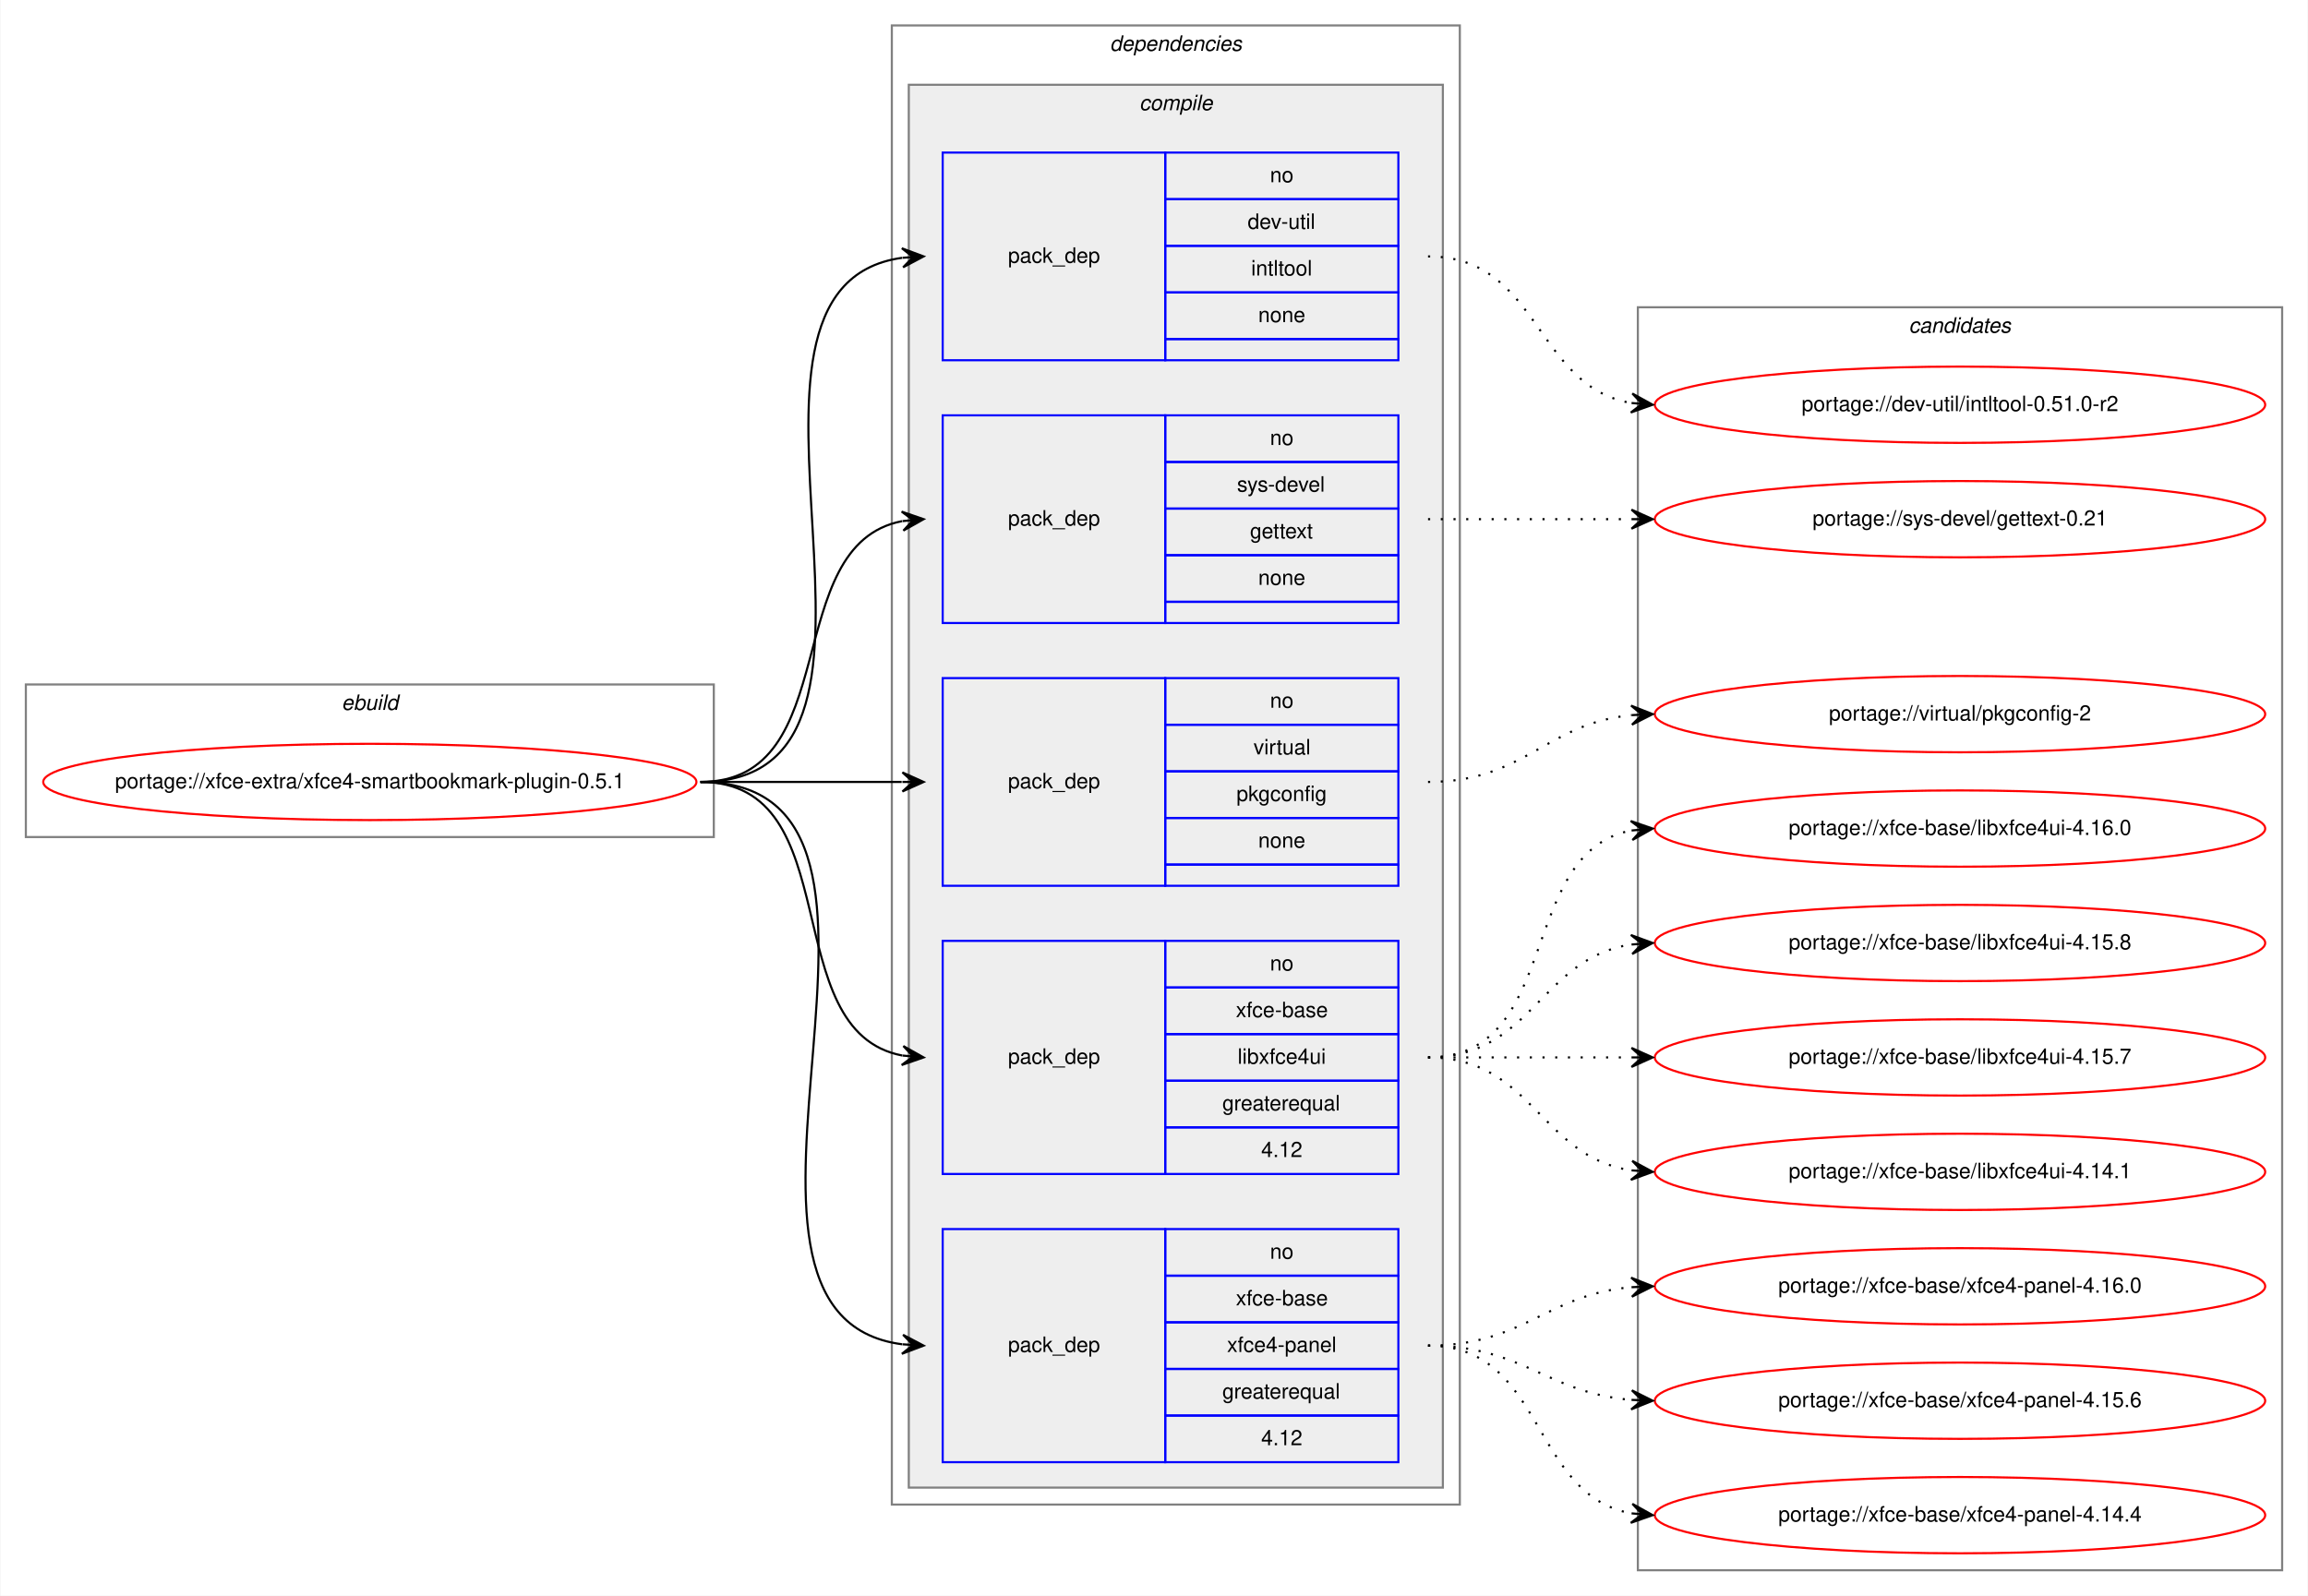
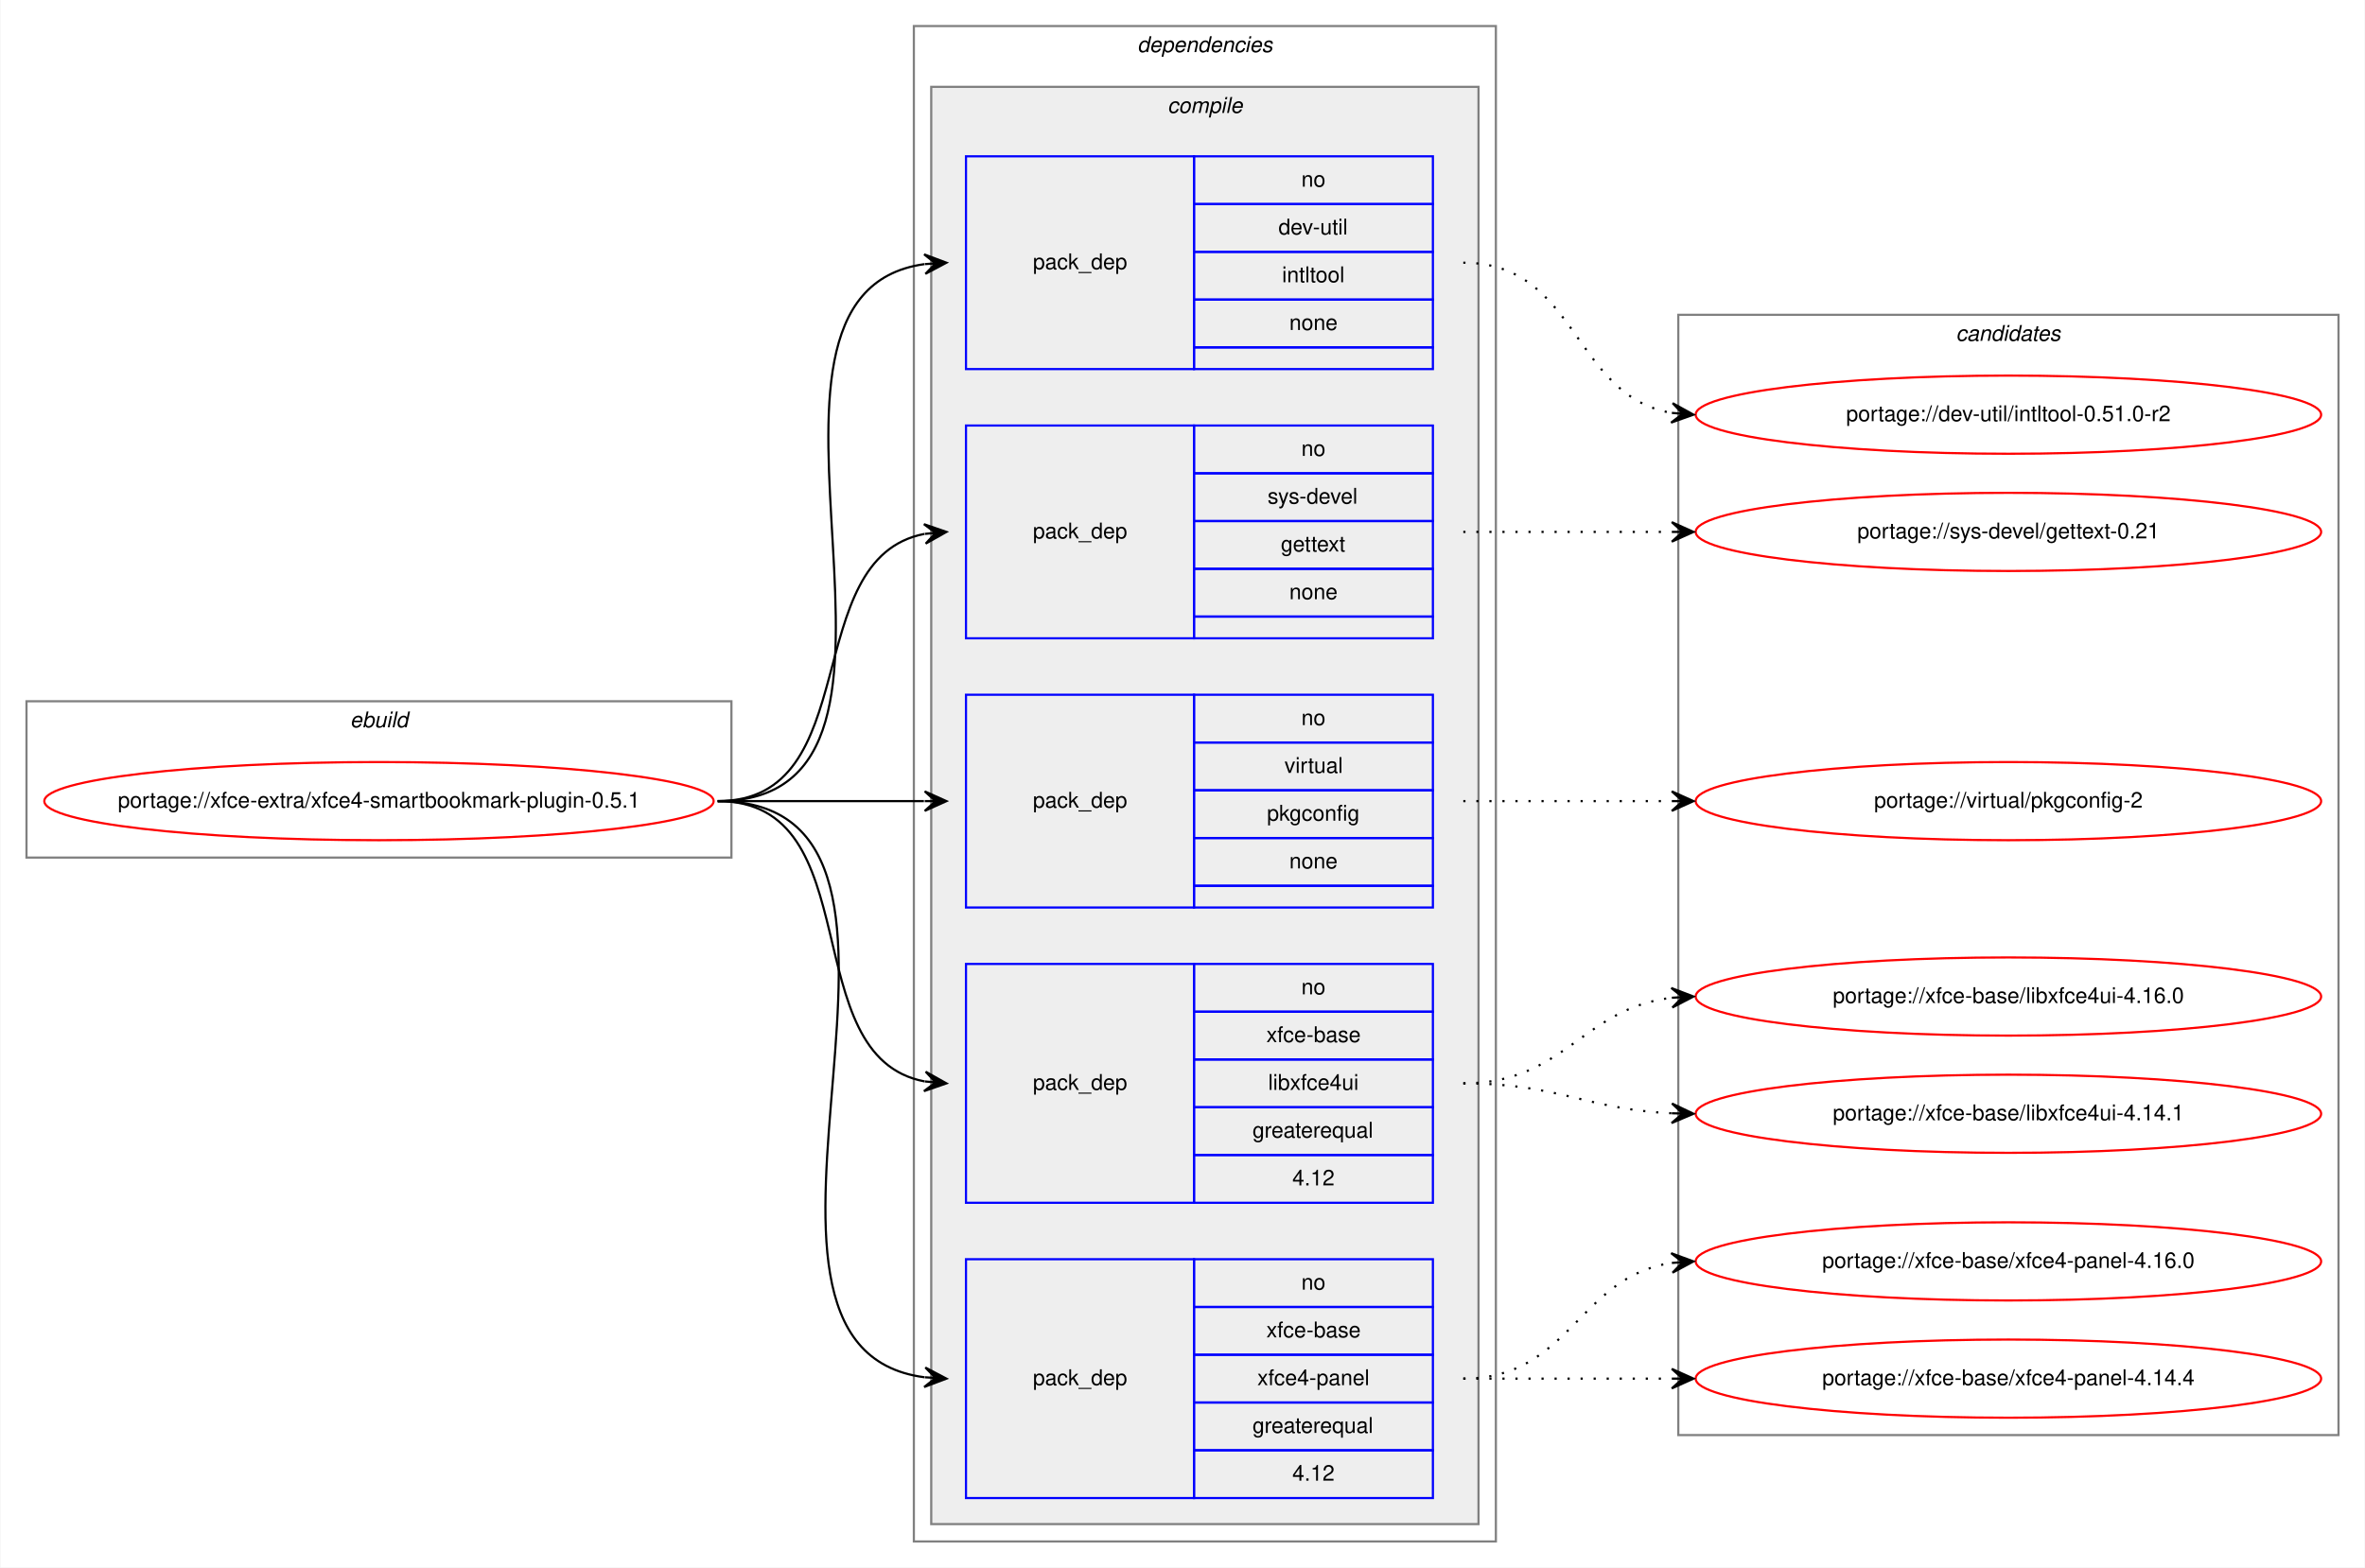
- <svg xmlns="http://www.w3.org/2000/svg" xmlns:xlink="http://www.w3.org/1999/xlink" width="1089pt" height="753pt" viewBox="0.00 0.00 1088.60 753.00">
-   <g id="graph0" class="graph" transform="scale(1 1) rotate(0) translate(4 749)">
-     <polygon fill="white" stroke="transparent" points="-4,4 -4,-749 1084.6,-749 1084.6,4 -4,4" />
+ <svg xmlns="http://www.w3.org/2000/svg" xmlns:xlink="http://www.w3.org/1999/xlink" width="1089pt" height="722pt" viewBox="0.00 0.00 1088.60 722.00">
+   <g id="graph0" class="graph" transform="scale(1 1) rotate(0) translate(4 718)">
+     <polygon fill="white" stroke="transparent" points="-4,4 -4,-718 1084.6,-718 1084.6,4 -4,4" />
    <g id="clust1" class="cluster">
-       <polygon fill="none" stroke="gray" points="8,-354 8,-426 332.6,-426 332.6,-354 8,-354" />
-       <text text-anchor="start" x="156.96" y="-414" font-family="Helvetica,sans-Serif" font-style="italic" font-size="10.00">ebuild</text>
+       <polygon fill="none" stroke="gray" points="8,-323 8,-395 332.6,-395 332.6,-323 8,-323" />
+       <text text-anchor="start" x="156.96" y="-383" font-family="Helvetica,sans-Serif" font-style="italic" font-size="10.00">ebuild</text>
    </g>
    <g id="clust2" class="cluster">
-       <polygon fill="none" stroke="gray" points="416.6,-39 416.6,-737 684.6,-737 684.6,-39 416.6,-39" />
-       <text text-anchor="start" x="519.48" y="-725" font-family="Helvetica,sans-Serif" font-style="italic" font-size="10.00">dependencies</text>
+       <polygon fill="none" stroke="gray" points="416.6,-8 416.6,-706 684.6,-706 684.6,-8 416.6,-8" />
+       <text text-anchor="start" x="519.48" y="-694" font-family="Helvetica,sans-Serif" font-style="italic" font-size="10.00">dependencies</text>
    </g>
    <g id="clust3" class="cluster">
-       <polygon fill="#eeeeee" stroke="gray" points="424.6,-47 424.6,-709 676.6,-709 676.6,-47 424.6,-47" />
-       <text text-anchor="start" x="533.38" y="-697" font-family="Helvetica,sans-Serif" font-style="italic" font-size="10.00">compile</text>
+       <polygon fill="#eeeeee" stroke="gray" points="424.6,-16 424.6,-678 676.6,-678 676.6,-16 424.6,-16" />
+       <text text-anchor="start" x="533.38" y="-666" font-family="Helvetica,sans-Serif" font-style="italic" font-size="10.00">compile</text>
    </g>
    <g id="clust11" class="cluster">
-       <polygon fill="none" stroke="gray" points="768.6,-8 768.6,-604 1072.6,-604 1072.6,-8 768.6,-8" />
-       <text text-anchor="start" x="896.42" y="-592" font-family="Helvetica,sans-Serif" font-style="italic" font-size="10.00">candidates</text>
+       <polygon fill="none" stroke="gray" points="768.6,-57 768.6,-573 1072.6,-573 1072.6,-57 768.6,-57" />
+       <text text-anchor="start" x="896.42" y="-561" font-family="Helvetica,sans-Serif" font-style="italic" font-size="10.00">candidates</text>
    </g>
    <g id="node1" class="node">
      <g id="a_node1">
        <a xlink:href="../xfce-extra/xfce4-smartbookmark-plugin-0.5.1.svg" xlink:title="portage://xfce-extra/xfce4-smartbookmark-plugin-0.5.1">
-           <ellipse fill="none" stroke="red" cx="170.3" cy="-380" rx="154.1" ry="18" />
-           <text text-anchor="middle" x="170.3" y="-377" font-family="Helvetica,sans-Serif" font-size="10.00">portage://xfce-extra/xfce4-smartbookmark-plugin-0.5.1</text>
+           <ellipse fill="none" stroke="red" cx="170.3" cy="-349" rx="154.1" ry="18" />
+           <text text-anchor="middle" x="170.3" y="-346" font-family="Helvetica,sans-Serif" font-size="10.00">portage://xfce-extra/xfce4-smartbookmark-plugin-0.5.1</text>
        </a>
      </g>
    </g>
    <g id="node2" class="node">
-       <polygon fill="none" stroke="blue" points="440.6,-579 440.6,-677 545.6,-677 545.6,-579 440.6,-579" />
-       <text text-anchor="start" x="471.42" y="-625" font-family="Helvetica,sans-Serif" font-size="10.00">pack_dep</text>
-       <polygon fill="none" stroke="blue" points="545.6,-655 545.6,-677 655.6,-677 655.6,-655 545.6,-655" />
-       <text text-anchor="start" x="595.04" y="-663" font-family="Helvetica,sans-Serif" font-size="10.00">no</text>
-       <polygon fill="none" stroke="blue" points="545.6,-633 545.6,-655 655.6,-655 655.6,-633 545.6,-633" />
-       <text text-anchor="start" x="584.49" y="-641" font-family="Helvetica,sans-Serif" font-size="10.00">dev-util</text>
-       <polygon fill="none" stroke="blue" points="545.6,-611 545.6,-633 655.6,-633 655.6,-611 545.6,-611" />
-       <text text-anchor="start" x="586.15" y="-619" font-family="Helvetica,sans-Serif" font-size="10.00">intltool</text>
-       <polygon fill="none" stroke="blue" points="545.6,-589 545.6,-611 655.6,-611 655.6,-589 545.6,-589" />
-       <text text-anchor="start" x="589.48" y="-597" font-family="Helvetica,sans-Serif" font-size="10.00">none</text>
-       <polygon fill="none" stroke="blue" points="545.6,-579 545.6,-589 655.6,-589 655.6,-579 545.6,-579" />
+       <polygon fill="none" stroke="blue" points="440.6,-548 440.6,-646 545.6,-646 545.6,-548 440.6,-548" />
+       <text text-anchor="start" x="471.42" y="-594" font-family="Helvetica,sans-Serif" font-size="10.00">pack_dep</text>
+       <polygon fill="none" stroke="blue" points="545.6,-624 545.6,-646 655.6,-646 655.6,-624 545.6,-624" />
+       <text text-anchor="start" x="595.04" y="-632" font-family="Helvetica,sans-Serif" font-size="10.00">no</text>
+       <polygon fill="none" stroke="blue" points="545.6,-602 545.6,-624 655.6,-624 655.6,-602 545.6,-602" />
+       <text text-anchor="start" x="584.49" y="-610" font-family="Helvetica,sans-Serif" font-size="10.00">dev-util</text>
+       <polygon fill="none" stroke="blue" points="545.6,-580 545.6,-602 655.6,-602 655.6,-580 545.6,-580" />
+       <text text-anchor="start" x="586.15" y="-588" font-family="Helvetica,sans-Serif" font-size="10.00">intltool</text>
+       <polygon fill="none" stroke="blue" points="545.6,-558 545.6,-580 655.6,-580 655.6,-558 545.6,-558" />
+       <text text-anchor="start" x="589.48" y="-566" font-family="Helvetica,sans-Serif" font-size="10.00">none</text>
+       <polygon fill="none" stroke="blue" points="545.6,-548 545.6,-558 655.6,-558 655.6,-548 545.6,-548" />
    </g>
    <g id="edge1" class="edge">
-       <path fill="none" stroke="black" d="M326.3,-380C442.42,-380 319.75,-613.21 421.41,-627.33" />
-       <polygon fill="black" stroke="black" points="431.6,-628 421.33,-631.84 426.61,-627.67 421.62,-627.35 421.62,-627.35 421.62,-627.35 426.61,-627.67 421.92,-622.86 431.6,-628 431.6,-628" />
+       <path fill="none" stroke="black" d="M326.3,-349C442.42,-349 319.75,-582.21 421.41,-596.33" />
+       <polygon fill="black" stroke="black" points="431.6,-597 421.33,-600.84 426.61,-596.67 421.62,-596.35 421.62,-596.35 421.62,-596.35 426.61,-596.67 421.92,-591.86 431.6,-597 431.6,-597" />
    </g>
    <g id="node3" class="node">
-       <polygon fill="none" stroke="blue" points="440.6,-455 440.6,-553 545.6,-553 545.6,-455 440.6,-455" />
-       <text text-anchor="start" x="471.42" y="-501" font-family="Helvetica,sans-Serif" font-size="10.00">pack_dep</text>
-       <polygon fill="none" stroke="blue" points="545.6,-531 545.6,-553 655.6,-553 655.6,-531 545.6,-531" />
-       <text text-anchor="start" x="595.04" y="-539" font-family="Helvetica,sans-Serif" font-size="10.00">no</text>
-       <polygon fill="none" stroke="blue" points="545.6,-509 545.6,-531 655.6,-531 655.6,-509 545.6,-509" />
-       <text text-anchor="start" x="579.49" y="-517" font-family="Helvetica,sans-Serif" font-size="10.00">sys-devel</text>
-       <polygon fill="none" stroke="blue" points="545.6,-487 545.6,-509 655.6,-509 655.6,-487 545.6,-487" />
-       <text text-anchor="start" x="585.59" y="-495" font-family="Helvetica,sans-Serif" font-size="10.00">gettext</text>
-       <polygon fill="none" stroke="blue" points="545.6,-465 545.6,-487 655.6,-487 655.6,-465 545.6,-465" />
-       <text text-anchor="start" x="589.48" y="-473" font-family="Helvetica,sans-Serif" font-size="10.00">none</text>
-       <polygon fill="none" stroke="blue" points="545.6,-455 545.6,-465 655.6,-465 655.6,-455 545.6,-455" />
+       <polygon fill="none" stroke="blue" points="440.6,-424 440.6,-522 545.6,-522 545.6,-424 440.6,-424" />
+       <text text-anchor="start" x="471.42" y="-470" font-family="Helvetica,sans-Serif" font-size="10.00">pack_dep</text>
+       <polygon fill="none" stroke="blue" points="545.6,-500 545.6,-522 655.6,-522 655.6,-500 545.6,-500" />
+       <text text-anchor="start" x="595.04" y="-508" font-family="Helvetica,sans-Serif" font-size="10.00">no</text>
+       <polygon fill="none" stroke="blue" points="545.6,-478 545.6,-500 655.6,-500 655.6,-478 545.6,-478" />
+       <text text-anchor="start" x="579.49" y="-486" font-family="Helvetica,sans-Serif" font-size="10.00">sys-devel</text>
+       <polygon fill="none" stroke="blue" points="545.6,-456 545.6,-478 655.6,-478 655.6,-456 545.6,-456" />
+       <text text-anchor="start" x="585.59" y="-464" font-family="Helvetica,sans-Serif" font-size="10.00">gettext</text>
+       <polygon fill="none" stroke="blue" points="545.6,-434 545.6,-456 655.6,-456 655.6,-434 545.6,-434" />
+       <text text-anchor="start" x="589.48" y="-442" font-family="Helvetica,sans-Serif" font-size="10.00">none</text>
+       <polygon fill="none" stroke="blue" points="545.6,-424 545.6,-434 655.6,-434 655.6,-424 545.6,-424" />
    </g>
    <g id="edge2" class="edge">
-       <path fill="none" stroke="black" d="M326.3,-380C394.93,-380 363,-491.73 421.42,-503.07" />
-       <polygon fill="black" stroke="black" points="431.6,-504 421.23,-507.57 426.62,-503.55 421.64,-503.09 421.64,-503.09 421.64,-503.09 426.62,-503.55 422.05,-498.61 431.6,-504 431.6,-504" />
+       <path fill="none" stroke="black" d="M326.3,-349C394.93,-349 363,-460.73 421.42,-472.07" />
+       <polygon fill="black" stroke="black" points="431.6,-473 421.23,-476.57 426.62,-472.55 421.64,-472.09 421.64,-472.09 421.64,-472.09 426.62,-472.55 422.05,-467.61 431.6,-473 431.6,-473" />
    </g>
    <g id="node4" class="node">
-       <polygon fill="none" stroke="blue" points="440.6,-331 440.6,-429 545.6,-429 545.6,-331 440.6,-331" />
-       <text text-anchor="start" x="471.42" y="-377" font-family="Helvetica,sans-Serif" font-size="10.00">pack_dep</text>
-       <polygon fill="none" stroke="blue" points="545.6,-407 545.6,-429 655.6,-429 655.6,-407 545.6,-407" />
-       <text text-anchor="start" x="595.04" y="-415" font-family="Helvetica,sans-Serif" font-size="10.00">no</text>
-       <polygon fill="none" stroke="blue" points="545.6,-385 545.6,-407 655.6,-407 655.6,-385 545.6,-385" />
-       <text text-anchor="start" x="587.27" y="-393" font-family="Helvetica,sans-Serif" font-size="10.00">virtual</text>
-       <polygon fill="none" stroke="blue" points="545.6,-363 545.6,-385 655.6,-385 655.6,-363 545.6,-363" />
-       <text text-anchor="start" x="579.2" y="-371" font-family="Helvetica,sans-Serif" font-size="10.00">pkgconfig</text>
-       <polygon fill="none" stroke="blue" points="545.6,-341 545.6,-363 655.6,-363 655.6,-341 545.6,-341" />
-       <text text-anchor="start" x="589.48" y="-349" font-family="Helvetica,sans-Serif" font-size="10.00">none</text>
-       <polygon fill="none" stroke="blue" points="545.6,-331 545.6,-341 655.6,-341 655.6,-331 545.6,-331" />
+       <polygon fill="none" stroke="blue" points="440.6,-300 440.6,-398 545.6,-398 545.6,-300 440.6,-300" />
+       <text text-anchor="start" x="471.42" y="-346" font-family="Helvetica,sans-Serif" font-size="10.00">pack_dep</text>
+       <polygon fill="none" stroke="blue" points="545.6,-376 545.6,-398 655.6,-398 655.6,-376 545.6,-376" />
+       <text text-anchor="start" x="595.04" y="-384" font-family="Helvetica,sans-Serif" font-size="10.00">no</text>
+       <polygon fill="none" stroke="blue" points="545.6,-354 545.6,-376 655.6,-376 655.6,-354 545.6,-354" />
+       <text text-anchor="start" x="587.27" y="-362" font-family="Helvetica,sans-Serif" font-size="10.00">virtual</text>
+       <polygon fill="none" stroke="blue" points="545.6,-332 545.6,-354 655.6,-354 655.6,-332 545.6,-332" />
+       <text text-anchor="start" x="579.2" y="-340" font-family="Helvetica,sans-Serif" font-size="10.00">pkgconfig</text>
+       <polygon fill="none" stroke="blue" points="545.6,-310 545.6,-332 655.6,-332 655.6,-310 545.6,-310" />
+       <text text-anchor="start" x="589.48" y="-318" font-family="Helvetica,sans-Serif" font-size="10.00">none</text>
+       <polygon fill="none" stroke="blue" points="545.6,-300 545.6,-310 655.6,-310 655.6,-300 545.6,-300" />
    </g>
    <g id="edge3" class="edge">
-       <path fill="none" stroke="black" d="M326.3,-380C369.44,-380 382.76,-380 421.24,-380" />
-       <polygon fill="black" stroke="black" points="431.6,-380 421.6,-384.5 426.6,-380 421.6,-380 421.6,-380 421.6,-380 426.6,-380 421.6,-375.5 431.6,-380 431.6,-380" />
+       <path fill="none" stroke="black" d="M326.3,-349C369.44,-349 382.76,-349 421.24,-349" />
+       <polygon fill="black" stroke="black" points="431.6,-349 421.6,-353.5 426.6,-349 421.6,-349 421.6,-349 421.6,-349 426.6,-349 421.6,-344.5 431.6,-349 431.6,-349" />
    </g>
    <g id="node5" class="node">
-       <polygon fill="none" stroke="blue" points="440.6,-195 440.6,-305 545.6,-305 545.6,-195 440.6,-195" />
-       <text text-anchor="start" x="471.42" y="-247" font-family="Helvetica,sans-Serif" font-size="10.00">pack_dep</text>
-       <polygon fill="none" stroke="blue" points="545.6,-283 545.6,-305 655.6,-305 655.6,-283 545.6,-283" />
-       <text text-anchor="start" x="595.04" y="-291" font-family="Helvetica,sans-Serif" font-size="10.00">no</text>
-       <polygon fill="none" stroke="blue" points="545.6,-261 545.6,-283 655.6,-283 655.6,-261 545.6,-261" />
-       <text text-anchor="start" x="578.93" y="-269" font-family="Helvetica,sans-Serif" font-size="10.00">xfce-base</text>
-       <polygon fill="none" stroke="blue" points="545.6,-239 545.6,-261 655.6,-261 655.6,-239 545.6,-239" />
-       <text text-anchor="start" x="579.76" y="-247" font-family="Helvetica,sans-Serif" font-size="10.00">libxfce4ui</text>
-       <polygon fill="none" stroke="blue" points="545.6,-217 545.6,-239 655.6,-239 655.6,-217 545.6,-217" />
-       <text text-anchor="start" x="572.54" y="-225" font-family="Helvetica,sans-Serif" font-size="10.00">greaterequal</text>
-       <polygon fill="none" stroke="blue" points="545.6,-195 545.6,-217 655.6,-217 655.6,-195 545.6,-195" />
-       <text text-anchor="start" x="590.87" y="-203" font-family="Helvetica,sans-Serif" font-size="10.00">4.12</text>
+       <polygon fill="none" stroke="blue" points="440.6,-164 440.6,-274 545.6,-274 545.6,-164 440.6,-164" />
+       <text text-anchor="start" x="471.42" y="-216" font-family="Helvetica,sans-Serif" font-size="10.00">pack_dep</text>
+       <polygon fill="none" stroke="blue" points="545.6,-252 545.6,-274 655.6,-274 655.6,-252 545.6,-252" />
+       <text text-anchor="start" x="595.04" y="-260" font-family="Helvetica,sans-Serif" font-size="10.00">no</text>
+       <polygon fill="none" stroke="blue" points="545.6,-230 545.6,-252 655.6,-252 655.6,-230 545.6,-230" />
+       <text text-anchor="start" x="578.93" y="-238" font-family="Helvetica,sans-Serif" font-size="10.00">xfce-base</text>
+       <polygon fill="none" stroke="blue" points="545.6,-208 545.6,-230 655.6,-230 655.6,-208 545.6,-208" />
+       <text text-anchor="start" x="579.76" y="-216" font-family="Helvetica,sans-Serif" font-size="10.00">libxfce4ui</text>
+       <polygon fill="none" stroke="blue" points="545.6,-186 545.6,-208 655.6,-208 655.6,-186 545.6,-186" />
+       <text text-anchor="start" x="572.54" y="-194" font-family="Helvetica,sans-Serif" font-size="10.00">greaterequal</text>
+       <polygon fill="none" stroke="blue" points="545.6,-164 545.6,-186 655.6,-186 655.6,-164 545.6,-164" />
+       <text text-anchor="start" x="590.87" y="-172" font-family="Helvetica,sans-Serif" font-size="10.00">4.12</text>
    </g>
    <g id="edge4" class="edge">
-       <path fill="none" stroke="black" d="M326.3,-380C397.02,-380 361.2,-262.39 421.52,-250.9" />
-       <polygon fill="black" stroke="black" points="431.6,-250 422.04,-255.37 426.62,-250.44 421.64,-250.89 421.64,-250.89 421.64,-250.89 426.62,-250.44 421.24,-246.41 431.6,-250 431.6,-250" />
+       <path fill="none" stroke="black" d="M326.3,-349C397.02,-349 361.2,-231.39 421.52,-219.9" />
+       <polygon fill="black" stroke="black" points="431.6,-219 422.04,-224.37 426.62,-219.44 421.64,-219.89 421.64,-219.89 421.64,-219.89 426.62,-219.44 421.24,-215.41 431.6,-219 431.6,-219" />
    </g>
    <g id="node6" class="node">
-       <polygon fill="none" stroke="blue" points="440.6,-59 440.6,-169 545.6,-169 545.6,-59 440.6,-59" />
-       <text text-anchor="start" x="471.42" y="-111" font-family="Helvetica,sans-Serif" font-size="10.00">pack_dep</text>
-       <polygon fill="none" stroke="blue" points="545.6,-147 545.6,-169 655.6,-169 655.6,-147 545.6,-147" />
-       <text text-anchor="start" x="595.04" y="-155" font-family="Helvetica,sans-Serif" font-size="10.00">no</text>
-       <polygon fill="none" stroke="blue" points="545.6,-125 545.6,-147 655.6,-147 655.6,-125 545.6,-125" />
-       <text text-anchor="start" x="578.93" y="-133" font-family="Helvetica,sans-Serif" font-size="10.00">xfce-base</text>
-       <polygon fill="none" stroke="blue" points="545.6,-103 545.6,-125 655.6,-125 655.6,-103 545.6,-103" />
-       <text text-anchor="start" x="574.76" y="-111" font-family="Helvetica,sans-Serif" font-size="10.00">xfce4-panel</text>
-       <polygon fill="none" stroke="blue" points="545.6,-81 545.6,-103 655.6,-103 655.6,-81 545.6,-81" />
-       <text text-anchor="start" x="572.54" y="-89" font-family="Helvetica,sans-Serif" font-size="10.00">greaterequal</text>
-       <polygon fill="none" stroke="blue" points="545.6,-59 545.6,-81 655.6,-81 655.6,-59 545.6,-59" />
-       <text text-anchor="start" x="590.87" y="-67" font-family="Helvetica,sans-Serif" font-size="10.00">4.12</text>
+       <polygon fill="none" stroke="blue" points="440.6,-28 440.6,-138 545.6,-138 545.6,-28 440.6,-28" />
+       <text text-anchor="start" x="471.42" y="-80" font-family="Helvetica,sans-Serif" font-size="10.00">pack_dep</text>
+       <polygon fill="none" stroke="blue" points="545.6,-116 545.6,-138 655.6,-138 655.6,-116 545.6,-116" />
+       <text text-anchor="start" x="595.04" y="-124" font-family="Helvetica,sans-Serif" font-size="10.00">no</text>
+       <polygon fill="none" stroke="blue" points="545.6,-94 545.6,-116 655.6,-116 655.6,-94 545.6,-94" />
+       <text text-anchor="start" x="578.93" y="-102" font-family="Helvetica,sans-Serif" font-size="10.00">xfce-base</text>
+       <polygon fill="none" stroke="blue" points="545.6,-72 545.6,-94 655.6,-94 655.6,-72 545.6,-72" />
+       <text text-anchor="start" x="574.76" y="-80" font-family="Helvetica,sans-Serif" font-size="10.00">xfce4-panel</text>
+       <polygon fill="none" stroke="blue" points="545.6,-50 545.6,-72 655.6,-72 655.6,-50 545.6,-50" />
+       <text text-anchor="start" x="572.54" y="-58" font-family="Helvetica,sans-Serif" font-size="10.00">greaterequal</text>
+       <polygon fill="none" stroke="blue" points="545.6,-28 545.6,-50 655.6,-50 655.6,-28 545.6,-28" />
+       <text text-anchor="start" x="590.87" y="-36" font-family="Helvetica,sans-Serif" font-size="10.00">4.12</text>
    </g>
    <g id="edge5" class="edge">
-       <path fill="none" stroke="black" d="M326.3,-380C449.85,-380 312.67,-128.85 421.45,-114.63" />
-       <polygon fill="black" stroke="black" points="431.6,-114 421.9,-119.11 426.61,-114.31 421.62,-114.62 421.62,-114.62 421.62,-114.62 426.61,-114.31 421.34,-110.13 431.6,-114 431.6,-114" />
+       <path fill="none" stroke="black" d="M326.3,-349C449.85,-349 312.67,-97.85 421.45,-83.63" />
+       <polygon fill="black" stroke="black" points="431.6,-83 421.9,-88.11 426.61,-83.31 421.62,-83.62 421.62,-83.62 421.62,-83.62 426.61,-83.31 421.34,-79.13 431.6,-83 431.6,-83" />
    </g>
    <g id="node7" class="node">
      <g id="a_node7">
        <a xlink:href="../dev-util/intltool-0.51.0-r2.svg" xlink:title="portage://dev-util/intltool-0.51.0-r2">
-           <ellipse fill="none" stroke="red" cx="920.6" cy="-558" rx="144" ry="18" />
-           <text text-anchor="middle" x="920.6" y="-555" font-family="Helvetica,sans-Serif" font-size="10.00">portage://dev-util/intltool-0.51.0-r2</text>
+           <ellipse fill="none" stroke="red" cx="920.6" cy="-527" rx="144" ry="18" />
+           <text text-anchor="middle" x="920.6" y="-524" font-family="Helvetica,sans-Serif" font-size="10.00">portage://dev-util/intltool-0.51.0-r2</text>
        </a>
      </g>
    </g>
    <g id="edge6" class="edge">
-       <path fill="none" stroke="black" stroke-dasharray="1,5" d="M669.6,-628C722.42,-628 719.77,-566.73 765.44,-558.83" />
-       <polygon fill="black" stroke="black" points="775.6,-558 766,-563.3 770.62,-558.41 765.63,-558.82 765.63,-558.82 765.63,-558.82 770.62,-558.41 765.27,-554.33 775.6,-558 775.6,-558" />
+       <path fill="none" stroke="black" stroke-dasharray="1,5" d="M669.6,-597C722.42,-597 719.77,-535.73 765.44,-527.83" />
+       <polygon fill="black" stroke="black" points="775.6,-527 766,-532.3 770.62,-527.41 765.63,-527.82 765.63,-527.82 765.63,-527.82 770.62,-527.41 765.27,-523.33 775.6,-527 775.6,-527" />
    </g>
    <g id="node8" class="node">
      <g id="a_node8">
        <a xlink:href="../sys-devel/gettext-0.21.svg" xlink:title="portage://sys-devel/gettext-0.21">
-           <ellipse fill="none" stroke="red" cx="920.6" cy="-504" rx="144" ry="18" />
-           <text text-anchor="middle" x="920.6" y="-501" font-family="Helvetica,sans-Serif" font-size="10.00">portage://sys-devel/gettext-0.21</text>
+           <ellipse fill="none" stroke="red" cx="920.6" cy="-473" rx="144" ry="18" />
+           <text text-anchor="middle" x="920.6" y="-470" font-family="Helvetica,sans-Serif" font-size="10.00">portage://sys-devel/gettext-0.21</text>
        </a>
      </g>
    </g>
    <g id="edge7" class="edge">
-       <path fill="none" stroke="black" stroke-dasharray="1,5" d="M669.6,-504C713.03,-504 726.43,-504 765.17,-504" />
-       <polygon fill="black" stroke="black" points="775.6,-504 765.6,-508.5 770.6,-504 765.6,-504 765.6,-504 765.6,-504 770.6,-504 765.6,-499.5 775.6,-504 775.6,-504" />
+       <path fill="none" stroke="black" stroke-dasharray="1,5" d="M669.6,-473C713.03,-473 726.43,-473 765.17,-473" />
+       <polygon fill="black" stroke="black" points="775.6,-473 765.6,-477.5 770.6,-473 765.6,-473 765.6,-473 765.6,-473 770.6,-473 765.6,-468.5 775.6,-473 775.6,-473" />
    </g>
    <g id="node9" class="node">
      <g id="a_node9">
        <a xlink:href="../virtual/pkgconfig-2.svg" xlink:title="portage://virtual/pkgconfig-2">
-           <ellipse fill="none" stroke="red" cx="920.6" cy="-412" rx="144" ry="18" />
-           <text text-anchor="middle" x="920.6" y="-409" font-family="Helvetica,sans-Serif" font-size="10.00">portage://virtual/pkgconfig-2</text>
+           <ellipse fill="none" stroke="red" cx="920.6" cy="-349" rx="144" ry="18" />
+           <text text-anchor="middle" x="920.6" y="-346" font-family="Helvetica,sans-Serif" font-size="10.00">portage://virtual/pkgconfig-2</text>
        </a>
      </g>
    </g>
    <g id="edge8" class="edge">
-       <path fill="none" stroke="black" stroke-dasharray="1,5" d="M669.6,-380C715.26,-380 725.08,-407.54 765.55,-411.52" />
-       <polygon fill="black" stroke="black" points="775.6,-412 765.4,-416.02 770.61,-411.76 765.61,-411.53 765.61,-411.53 765.61,-411.53 770.61,-411.76 765.83,-407.03 775.6,-412 775.6,-412" />
+       <path fill="none" stroke="black" stroke-dasharray="1,5" d="M669.6,-349C713.03,-349 726.43,-349 765.17,-349" />
+       <polygon fill="black" stroke="black" points="775.6,-349 765.6,-353.5 770.6,-349 765.6,-349 765.6,-349 765.6,-349 770.6,-349 765.6,-344.5 775.6,-349 775.6,-349" />
    </g>
    <g id="node10" class="node">
      <g id="a_node10">
        <a xlink:href="../xfce-base/libxfce4ui-4.16.0.svg" xlink:title="portage://xfce-base/libxfce4ui-4.16.0">
-           <ellipse fill="none" stroke="red" cx="920.6" cy="-358" rx="144" ry="18" />
-           <text text-anchor="middle" x="920.6" y="-355" font-family="Helvetica,sans-Serif" font-size="10.00">portage://xfce-base/libxfce4ui-4.16.0</text>
+           <ellipse fill="none" stroke="red" cx="920.6" cy="-259" rx="144" ry="18" />
+           <text text-anchor="middle" x="920.6" y="-256" font-family="Helvetica,sans-Serif" font-size="10.00">portage://xfce-base/libxfce4ui-4.16.0</text>
        </a>
      </g>
    </g>
    <g id="edge9" class="edge">
-       <path fill="none" stroke="black" stroke-dasharray="1,5" d="M669.6,-250C733.18,-250 711.18,-346.51 765.39,-357.07" />
-       <polygon fill="black" stroke="black" points="775.6,-358 765.23,-361.57 770.62,-357.54 765.64,-357.09 765.64,-357.09 765.64,-357.09 770.62,-357.54 766.05,-352.61 775.6,-358 775.6,-358" />
+       <path fill="none" stroke="black" stroke-dasharray="1,5" d="M669.6,-219C716.41,-219 724.28,-253.57 765.62,-258.43" />
+       <polygon fill="black" stroke="black" points="775.6,-259 765.36,-262.93 770.61,-258.72 765.62,-258.43 765.62,-258.43 765.62,-258.43 770.61,-258.72 765.87,-253.94 775.6,-259 775.6,-259" />
    </g>
    <g id="node11" class="node">
      <g id="a_node11">
-         <a xlink:href="../xfce-base/libxfce4ui-4.15.8.svg" xlink:title="portage://xfce-base/libxfce4ui-4.15.8">
-           <ellipse fill="none" stroke="red" cx="920.6" cy="-304" rx="144" ry="18" />
-           <text text-anchor="middle" x="920.6" y="-301" font-family="Helvetica,sans-Serif" font-size="10.00">portage://xfce-base/libxfce4ui-4.15.8</text>
+         <a xlink:href="../xfce-base/libxfce4ui-4.14.1.svg" xlink:title="portage://xfce-base/libxfce4ui-4.14.1">
+           <ellipse fill="none" stroke="red" cx="920.6" cy="-205" rx="144" ry="18" />
+           <text text-anchor="middle" x="920.6" y="-202" font-family="Helvetica,sans-Serif" font-size="10.00">portage://xfce-base/libxfce4ui-4.14.1</text>
        </a>
      </g>
    </g>
    <g id="edge10" class="edge">
-       <path fill="none" stroke="black" stroke-dasharray="1,5" d="M669.6,-250C718.86,-250 722.45,-296.87 765.46,-303.28" />
-       <polygon fill="black" stroke="black" points="775.6,-304 765.31,-307.78 770.61,-303.64 765.63,-303.29 765.63,-303.29 765.63,-303.29 770.61,-303.64 765.95,-298.8 775.6,-304 775.6,-304" />
+       <path fill="none" stroke="black" stroke-dasharray="1,5" d="M669.6,-219C713.59,-219 726.25,-207 765.59,-205.22" />
+       <polygon fill="black" stroke="black" points="775.6,-205 765.7,-209.72 770.6,-205.11 765.6,-205.22 765.6,-205.22 765.6,-205.22 770.6,-205.11 765.5,-200.72 775.6,-205 775.6,-205" />
    </g>
    <g id="node12" class="node">
      <g id="a_node12">
-         <a xlink:href="../xfce-base/libxfce4ui-4.15.7.svg" xlink:title="portage://xfce-base/libxfce4ui-4.15.7">
-           <ellipse fill="none" stroke="red" cx="920.6" cy="-250" rx="144" ry="18" />
-           <text text-anchor="middle" x="920.6" y="-247" font-family="Helvetica,sans-Serif" font-size="10.00">portage://xfce-base/libxfce4ui-4.15.7</text>
+         <a xlink:href="../xfce-base/xfce4-panel-4.16.0.svg" xlink:title="portage://xfce-base/xfce4-panel-4.16.0">
+           <ellipse fill="none" stroke="red" cx="920.6" cy="-137" rx="144" ry="18" />
+           <text text-anchor="middle" x="920.6" y="-134" font-family="Helvetica,sans-Serif" font-size="10.00">portage://xfce-base/xfce4-panel-4.16.0</text>
        </a>
      </g>
    </g>
    <g id="edge11" class="edge">
-       <path fill="none" stroke="black" stroke-dasharray="1,5" d="M669.6,-250C713.03,-250 726.43,-250 765.17,-250" />
-       <polygon fill="black" stroke="black" points="775.6,-250 765.6,-254.5 770.6,-250 765.6,-250 765.6,-250 765.6,-250 770.6,-250 765.6,-245.5 775.6,-250 775.6,-250" />
+       <path fill="none" stroke="black" stroke-dasharray="1,5" d="M669.6,-83C718.86,-83 722.45,-129.87 765.46,-136.28" />
+       <polygon fill="black" stroke="black" points="775.6,-137 765.31,-140.78 770.61,-136.64 765.63,-136.29 765.63,-136.29 765.63,-136.29 770.61,-136.64 765.95,-131.8 775.6,-137 775.6,-137" />
    </g>
    <g id="node13" class="node">
      <g id="a_node13">
-         <a xlink:href="../xfce-base/libxfce4ui-4.14.1.svg" xlink:title="portage://xfce-base/libxfce4ui-4.14.1">
-           <ellipse fill="none" stroke="red" cx="920.6" cy="-196" rx="144" ry="18" />
-           <text text-anchor="middle" x="920.6" y="-193" font-family="Helvetica,sans-Serif" font-size="10.00">portage://xfce-base/libxfce4ui-4.14.1</text>
+         <a xlink:href="../xfce-base/xfce4-panel-4.14.4.svg" xlink:title="portage://xfce-base/xfce4-panel-4.14.4">
+           <ellipse fill="none" stroke="red" cx="920.6" cy="-83" rx="144" ry="18" />
+           <text text-anchor="middle" x="920.6" y="-80" font-family="Helvetica,sans-Serif" font-size="10.00">portage://xfce-base/xfce4-panel-4.14.4</text>
        </a>
      </g>
    </g>
    <g id="edge12" class="edge">
-       <path fill="none" stroke="black" stroke-dasharray="1,5" d="M669.6,-250C718.86,-250 722.45,-203.13 765.46,-196.72" />
-       <polygon fill="black" stroke="black" points="775.6,-196 765.95,-201.2 770.61,-196.36 765.63,-196.71 765.63,-196.71 765.63,-196.71 770.61,-196.36 765.31,-192.22 775.6,-196 775.6,-196" />
-     </g>
-     <g id="node14" class="node">
-       <g id="a_node14">
-         <a xlink:href="../xfce-base/xfce4-panel-4.16.0.svg" xlink:title="portage://xfce-base/xfce4-panel-4.16.0">
-           <ellipse fill="none" stroke="red" cx="920.6" cy="-142" rx="144" ry="18" />
-           <text text-anchor="middle" x="920.6" y="-139" font-family="Helvetica,sans-Serif" font-size="10.00">portage://xfce-base/xfce4-panel-4.16.0</text>
-         </a>
-       </g>
-     </g>
-     <g id="edge13" class="edge">
-       <path fill="none" stroke="black" stroke-dasharray="1,5" d="M669.6,-114C714.71,-114 725.38,-138 765.38,-141.56" />
-       <polygon fill="black" stroke="black" points="775.6,-142 765.42,-146.07 770.61,-141.78 765.61,-141.57 765.61,-141.57 765.61,-141.57 770.61,-141.78 765.8,-137.07 775.6,-142 775.6,-142" />
-     </g>
-     <g id="node15" class="node">
-       <g id="a_node15">
-         <a xlink:href="../xfce-base/xfce4-panel-4.15.6.svg" xlink:title="portage://xfce-base/xfce4-panel-4.15.6">
-           <ellipse fill="none" stroke="red" cx="920.6" cy="-88" rx="144" ry="18" />
-           <text text-anchor="middle" x="920.6" y="-85" font-family="Helvetica,sans-Serif" font-size="10.00">portage://xfce-base/xfce4-panel-4.15.6</text>
-         </a>
-       </g>
-     </g>
-     <g id="edge14" class="edge">
-       <path fill="none" stroke="black" stroke-dasharray="1,5" d="M669.6,-114C714.51,-114 725.54,-91.72 765.42,-88.41" />
-       <polygon fill="black" stroke="black" points="775.6,-88 765.79,-92.9 770.6,-88.2 765.61,-88.4 765.61,-88.4 765.61,-88.4 770.6,-88.2 765.43,-83.9 775.6,-88 775.6,-88" />
-     </g>
-     <g id="node16" class="node">
-       <g id="a_node16">
-         <a xlink:href="../xfce-base/xfce4-panel-4.14.4.svg" xlink:title="portage://xfce-base/xfce4-panel-4.14.4">
-           <ellipse fill="none" stroke="red" cx="920.6" cy="-34" rx="144" ry="18" />
-           <text text-anchor="middle" x="920.6" y="-31" font-family="Helvetica,sans-Serif" font-size="10.00">portage://xfce-base/xfce4-panel-4.14.4</text>
-         </a>
-       </g>
-     </g>
-     <g id="edge15" class="edge">
-       <path fill="none" stroke="black" stroke-dasharray="1,5" d="M669.6,-114C725.05,-114 717.78,-43.39 765.63,-34.84" />
-       <polygon fill="black" stroke="black" points="775.6,-34 766.02,-39.33 770.62,-34.42 765.64,-34.84 765.64,-34.84 765.64,-34.84 770.62,-34.42 765.26,-30.36 775.6,-34 775.6,-34" />
+       <path fill="none" stroke="black" stroke-dasharray="1,5" d="M669.6,-83C713.03,-83 726.43,-83 765.17,-83" />
+       <polygon fill="black" stroke="black" points="775.6,-83 765.6,-87.5 770.6,-83 765.6,-83 765.6,-83 765.6,-83 770.6,-83 765.6,-78.5 775.6,-83 775.6,-83" />
    </g>
  </g>
</svg>
